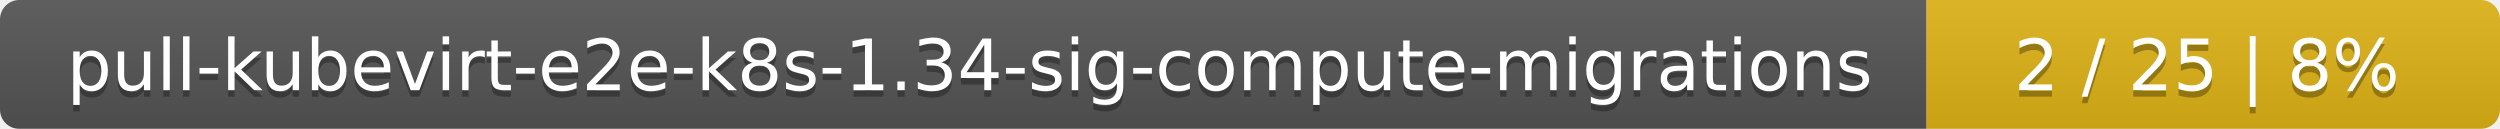
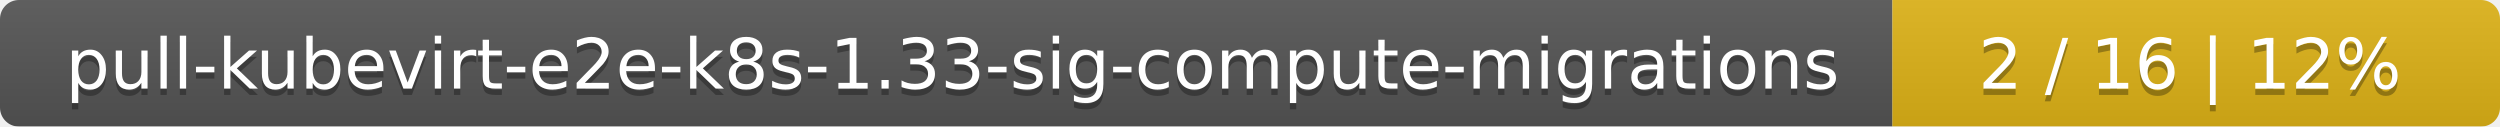
- <svg xmlns="http://www.w3.org/2000/svg" width="388" height="20">
+ <svg xmlns="http://www.w3.org/2000/svg" width="395" height="20">
  <linearGradient id="smooth" x2="0" y2="100%">
    <stop offset="0" stop-color="#bbb" stop-opacity=".1" />
    <stop offset="1" stop-opacity=".1" />
  </linearGradient>
  <mask id="round">
-     <rect width="388" height="20" rx="3" fill="#fff" />
+     <rect width="395" height="20" rx="3" fill="#fff" />
  </mask>
  <g mask="url(#round)">
    <rect width="299" height="20" fill="#555" />
-     <rect x="299" width="89" height="20" fill="#dfb317" />
-     <rect width="388" height="20" fill="url(#smooth)" />
+     <rect x="299" width="96" height="20" fill="#dfb317" />
+     <rect width="395" height="20" fill="url(#smooth)" />
  </g>
  <g fill="#fff" text-anchor="middle" font-family="DejaVu Sans,Verdana,Geneva,sans-serif" font-size="11">
-     <text x="150.5" y="15" fill="#010101" fill-opacity=".3">pull-kubevirt-e2e-k8s-1.34-sig-compute-migrations</text>
-     <text x="150.5" y="14">pull-kubevirt-e2e-k8s-1.34-sig-compute-migrations</text>
-     <text x="342.5" y="15" fill="#010101" fill-opacity=".3">2 / 25    |    8%</text>
-     <text x="342.5" y="14">2 / 25    |    8%</text>
+     <text x="150.5" y="15" fill="#010101" fill-opacity=".3">pull-kubevirt-e2e-k8s-1.33-sig-compute-migrations</text>
+     <text x="150.5" y="14">pull-kubevirt-e2e-k8s-1.33-sig-compute-migrations</text>
+     <text x="346" y="15" fill="#010101" fill-opacity=".3">2 / 16    |    12%</text>
+     <text x="346" y="14">2 / 16    |    12%</text>
  </g>
</svg>
